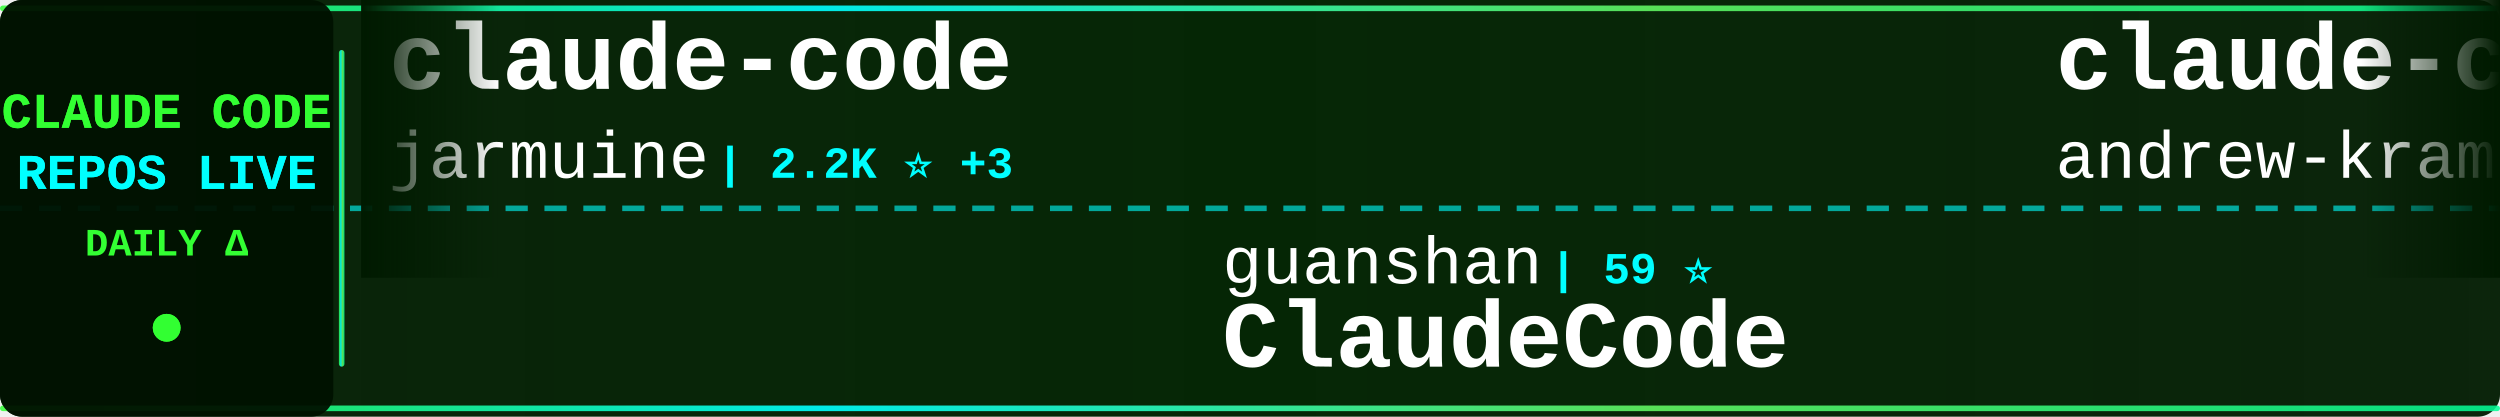
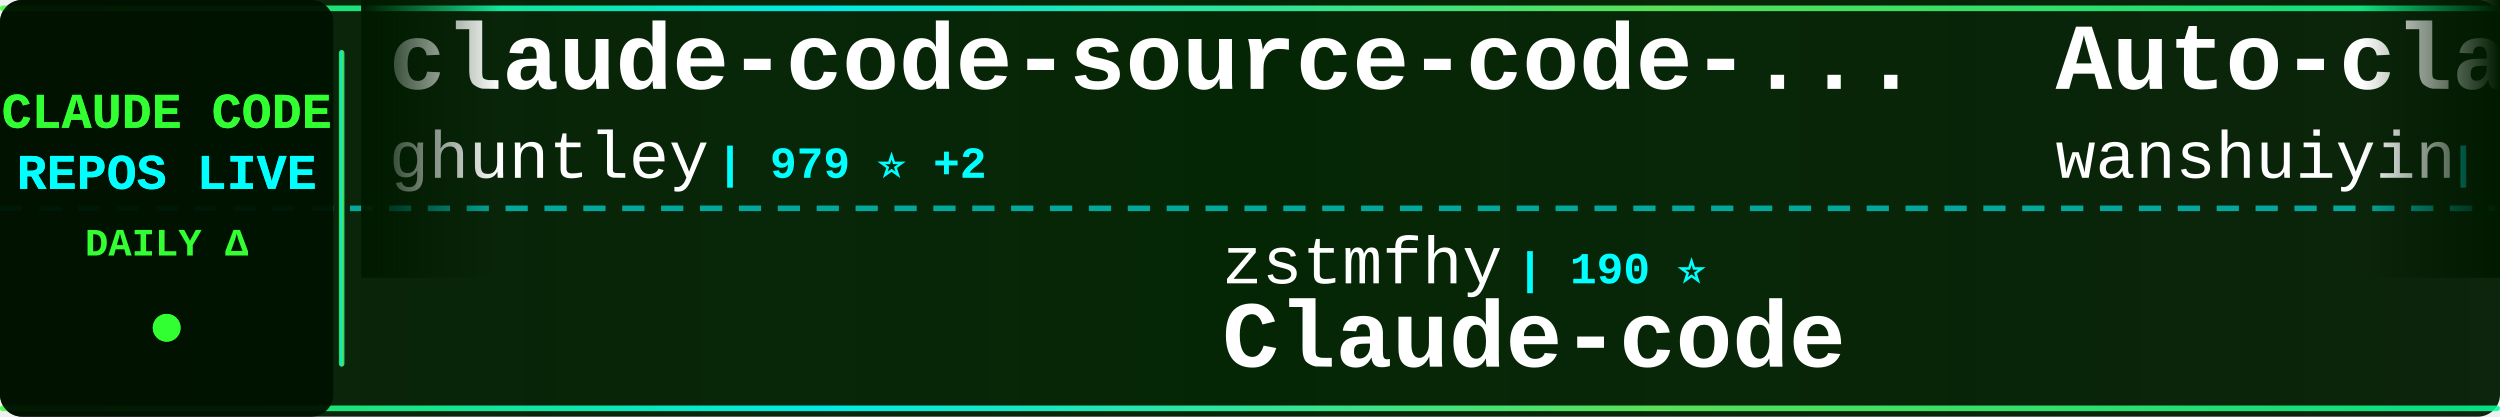
<svg xmlns="http://www.w3.org/2000/svg" width="900" height="150">
  <defs>
    <linearGradient id="tickerBg" x1="0%" y1="0%" x2="100%" y2="0%">
      <stop offset="0%" style="stop-color:#001a00;stop-opacity:0.95" />
      <stop offset="50%" style="stop-color:#002200;stop-opacity:0.98" />
      <stop offset="100%" style="stop-color:#001a00;stop-opacity:0.95" />
    </linearGradient>
    <linearGradient id="borderGrad" x1="0%" y1="0%" x2="100%" y2="0%">
      <stop offset="0%" style="stop-color:#33ff33;stop-opacity:0.85">
        <animate attributeName="stop-opacity" values="0.85;1;0.85" dur="2s" repeatCount="indefinite" />
      </stop>
      <stop offset="33%" style="stop-color:#00ffff;stop-opacity:0.9">
        <animate attributeName="stop-opacity" values="0.9;1;0.9" dur="2.2s" repeatCount="indefinite" />
      </stop>
      <stop offset="66%" style="stop-color:#66ff66;stop-opacity:0.85">
        <animate attributeName="stop-opacity" values="0.85;1;0.85" dur="1.8s" repeatCount="indefinite" />
      </stop>
      <stop offset="100%" style="stop-color:#00ff99;stop-opacity:0.85">
        <animate attributeName="stop-opacity" values="0.85;1;0.85" dur="2s" repeatCount="indefinite" />
      </stop>
    </linearGradient>
    <filter id="textGlow">
      <feGaussianBlur stdDeviation="0.1" result="coloredBlur" />
      <feMerge>
        <feMergeNode in="coloredBlur" />
        <feMergeNode in="SourceGraphic" />
      </feMerge>
    </filter>
    <filter id="metricGlow">
      <feGaussianBlur stdDeviation="0.2" result="coloredBlur" />
      <feMerge>
        <feMergeNode in="coloredBlur" />
        <feMergeNode in="SourceGraphic" />
      </feMerge>
    </filter>
    <linearGradient id="leftFade" x1="0%" y1="0%" x2="100%" y2="0%">
      <stop offset="0%" style="stop-color:#001a00;stop-opacity:1" />
      <stop offset="100%" style="stop-color:#001a00;stop-opacity:0" />
    </linearGradient>
    <linearGradient id="rightFade" x1="0%" y1="0%" x2="100%" y2="0%">
      <stop offset="0%" style="stop-color:#001a00;stop-opacity:0" />
      <stop offset="100%" style="stop-color:#001a00;stop-opacity:1" />
    </linearGradient>
  </defs>
  <rect width="900" height="150" fill="url(#tickerBg)" rx="8" />
  <rect x="0" y="2" width="900" height="2" fill="url(#borderGrad)" rx="1" />
  <rect x="0" y="146" width="900" height="2" fill="url(#borderGrad)" rx="1" />
  <line x1="0" y1="75" x2="900" y2="75" stroke="#00ffff" stroke-width="2" stroke-dasharray="8 6" opacity="0.6" />
  <rect x="0" y="0" width="120" height="150" fill="#001100" opacity="0.95" rx="8" />
  <text x="60" y="46" font-family="'Courier New', monospace" font-size="18" font-weight="bold" fill="#33ff33" text-anchor="middle" filter="url(#textGlow)">
    CLAUDE CODE
  </text>
  <text x="60" y="68" font-family="'Courier New', monospace" font-size="18" font-weight="bold" fill="#00ffff" text-anchor="middle" filter="url(#textGlow)">
    REPOS LIVE
  </text>
  <text x="60" y="92" font-family="'Courier New', monospace" font-size="14" font-weight="bold" fill="#33ff33" text-anchor="middle">
    DAILY Δ
  </text>
  <circle cx="60" cy="118" r="5" fill="#33ff33" filter="url(#metricGlow)">
    <animate attributeName="r" values="4;6;4" dur="1.5s" repeatCount="indefinite" />
    <animate attributeName="opacity" values="0.6;1;0.6" dur="1.5s" repeatCount="indefinite" />
  </circle>
  <rect x="122" y="18" width="2" height="114" fill="url(#borderGrad)" rx="1" />
  <clipPath id="tickerClip">
    <rect x="130" y="0" width="770" height="150" />
  </clipPath>
  <g clip-path="url(#tickerClip)">
    <g id="tickerItems">
      <animateTransform attributeName="transform" attributeType="XML" type="translate" from="0 0" to="-3000 0" dur="54s" repeatCount="indefinite" />
      <g transform="translate(0, 0)">
-         <text x="140" y="32" font-family="'Courier New', monospace" font-size="34" font-weight="bold" fill="#ffffff">claude-code</text>
-         <text x="140" y="64" font-family="'Courier New', monospace" font-size="24" font-weight="normal" fill="#ffffff" opacity="1.0">jarmuine</text>
-         <text x="258" y="64" font-family="'Courier New', monospace" font-size="16" font-weight="bold" fill="#00ffff"> | 2.2K ⭐ +3</text>
+         <text x="140" y="32" font-family="'Courier New', monospace" font-size="34" font-weight="bold" fill="#ffffff">claude-code-source-code-...</text>
+         <text x="140" y="64" font-family="'Courier New', monospace" font-size="24" font-weight="normal" fill="#ffffff" opacity="1.0">ghuntley</text>
+         <text x="258" y="64" font-family="'Courier New', monospace" font-size="16" font-weight="bold" fill="#00ffff"> | 979 ⭐ +2</text>
      </g>
      <g transform="translate(300, 0)">
-         <text x="140" y="102" font-family="'Courier New', monospace" font-size="24" font-weight="normal" fill="#ffffff" opacity="1.0">guanshan</text>
-         <text x="258" y="102" font-family="'Courier New', monospace" font-size="16" font-weight="bold" fill="#00ffff"> | 59 ⭐</text>
-         <text x="140" y="132" font-family="'Courier New', monospace" font-size="34" font-weight="bold" fill="#ffffff">ClaudeCode</text>
+         <text x="140" y="102" font-family="'Courier New', monospace" font-size="24" font-weight="normal" fill="#ffffff" opacity="1.0">zstmfhy</text>
+         <text x="246" y="102" font-family="'Courier New', monospace" font-size="16" font-weight="bold" fill="#00ffff"> | 190 ⭐</text>
+         <text x="140" y="132" font-family="'Courier New', monospace" font-size="34" font-weight="bold" fill="#ffffff">Claude-code</text>
      </g>
      <g transform="translate(600, 0)">
-         <text x="140" y="32" font-family="'Courier New', monospace" font-size="34" font-weight="bold" fill="#ffffff">claude-code-source-build</text>
-         <text x="140" y="64" font-family="'Courier New', monospace" font-size="24" font-weight="normal" fill="#ffffff" opacity="1.0">andrew-kramer-inno</text>
-         <text x="378" y="64" font-family="'Courier New', monospace" font-size="16" font-weight="bold" fill="#00ffff"> | 590 ⭐</text>
+         <text x="140" y="32" font-family="'Courier New', monospace" font-size="34" font-weight="bold" fill="#ffffff">Auto-claude-code-researc...</text>
+         <text x="140" y="64" font-family="'Courier New', monospace" font-size="24" font-weight="normal" fill="#ffffff" opacity="1.0">wanshuiyin</text>
+         <text x="282" y="64" font-family="'Courier New', monospace" font-size="16" font-weight="bold" fill="#00ffff"> | 10.8K ⭐ +104</text>
      </g>
      <g transform="translate(900, 0)">
-         <text x="140" y="102" font-family="'Courier New', monospace" font-size="24" font-weight="normal" fill="#ffffff" opacity="1.0">tanbiralam</text>
-         <text x="282" y="102" font-family="'Courier New', monospace" font-size="16" font-weight="bold" fill="#00ffff"> | 1.8K ⭐ +10</text>
-         <text x="140" y="132" font-family="'Courier New', monospace" font-size="34" font-weight="bold" fill="#ffffff">claude-code</text>
+         <text x="140" y="102" font-family="'Courier New', monospace" font-size="24" font-weight="normal" fill="#ffffff" opacity="1.0">luyao618</text>
+         <text x="258" y="102" font-family="'Courier New', monospace" font-size="16" font-weight="bold" fill="#00ffff"> | 1.4K ⭐ +11</text>
+         <text x="140" y="132" font-family="'Courier New', monospace" font-size="34" font-weight="bold" fill="#ffffff">Claude-Code-Source-Study</text>
      </g>
      <g transform="translate(1200, 0)">
-         <text x="140" y="32" font-family="'Courier New', monospace" font-size="34" font-weight="bold" fill="#ffffff">andrej-karpathy-skills</text>
-         <text x="140" y="64" font-family="'Courier New', monospace" font-size="24" font-weight="normal" fill="#ffffff" opacity="1.0">multica-ai</text>
-         <text x="282" y="64" font-family="'Courier New', monospace" font-size="16" font-weight="bold" fill="#00ffff"> | 158.0K ⭐ +2.1K</text>
+         <text x="140" y="32" font-family="'Courier New', monospace" font-size="34" font-weight="bold" fill="#ffffff">claude-code-guide</text>
+         <text x="140" y="64" font-family="'Courier New', monospace" font-size="24" font-weight="normal" fill="#ffffff" opacity="1.0">zebbern</text>
+         <text x="246" y="64" font-family="'Courier New', monospace" font-size="16" font-weight="bold" fill="#00ffff"> | 4.2K ⭐ +24</text>
      </g>
      <g transform="translate(1500, 0)">
-         <text x="140" y="102" font-family="'Courier New', monospace" font-size="24" font-weight="normal" fill="#ffffff" opacity="1.0">AICoderTudou</text>
-         <text x="306" y="102" font-family="'Courier New', monospace" font-size="16" font-weight="bold" fill="#00ffff"> | 501 ⭐</text>
-         <text x="140" y="132" font-family="'Courier New', monospace" font-size="34" font-weight="bold" fill="#ffffff">claude-code-tudou</text>
+         <text x="140" y="102" font-family="'Courier New', monospace" font-size="24" font-weight="normal" fill="#ffffff" opacity="1.0">andrew-kramer-inno</text>
+         <text x="378" y="102" font-family="'Courier New', monospace" font-size="16" font-weight="bold" fill="#00ffff"> | 590 ⭐</text>
+         <text x="140" y="132" font-family="'Courier New', monospace" font-size="34" font-weight="bold" fill="#ffffff">claude-code-source-build</text>
      </g>
      <g transform="translate(1800, 0)">
-         <text x="140" y="32" font-family="'Courier New', monospace" font-size="34" font-weight="bold" fill="#ffffff">claude-code-spec-workflo...</text>
-         <text x="140" y="64" font-family="'Courier New', monospace" font-size="24" font-weight="normal" fill="#ffffff" opacity="1.0">Pimzino</text>
-         <text x="246" y="64" font-family="'Courier New', monospace" font-size="16" font-weight="bold" fill="#00ffff"> | 3.7K ⭐ +2</text>
+         <text x="140" y="32" font-family="'Courier New', monospace" font-size="34" font-weight="bold" fill="#ffffff">claude-code</text>
+         <text x="140" y="64" font-family="'Courier New', monospace" font-size="24" font-weight="normal" fill="#ffffff" opacity="1.0">RishabhK103</text>
+         <text x="294" y="64" font-family="'Courier New', monospace" font-size="16" font-weight="bold" fill="#00ffff"> | 84 ⭐</text>
      </g>
      <g transform="translate(2100, 0)">
-         <text x="140" y="102" font-family="'Courier New', monospace" font-size="24" font-weight="normal" fill="#ffffff" opacity="1.0">luyao618</text>
-         <text x="258" y="102" font-family="'Courier New', monospace" font-size="16" font-weight="bold" fill="#00ffff"> | 1.4K ⭐ +12</text>
-         <text x="140" y="132" font-family="'Courier New', monospace" font-size="34" font-weight="bold" fill="#ffffff">Claude-Code-Source-Study</text>
+         <text x="140" y="102" font-family="'Courier New', monospace" font-size="24" font-weight="normal" fill="#ffffff" opacity="1.0">anthropics</text>
+         <text x="282" y="102" font-family="'Courier New', monospace" font-size="16" font-weight="bold" fill="#00ffff"> | 141.8K ⭐ +670</text>
+         <text x="140" y="132" font-family="'Courier New', monospace" font-size="34" font-weight="bold" fill="#ffffff">skills</text>
      </g>
      <g transform="translate(2400, 0)">
-         <text x="140" y="32" font-family="'Courier New', monospace" font-size="34" font-weight="bold" fill="#ffffff">claude-code-workflows</text>
-         <text x="140" y="64" font-family="'Courier New', monospace" font-size="24" font-weight="normal" fill="#ffffff" opacity="1.0">OneRedOak</text>
-         <text x="270" y="64" font-family="'Courier New', monospace" font-size="16" font-weight="bold" fill="#00ffff"> | 3.8K ⭐ +2</text>
+         <text x="140" y="32" font-family="'Courier New', monospace" font-size="34" font-weight="bold" fill="#ffffff">claude-code-settings</text>
+         <text x="140" y="64" font-family="'Courier New', monospace" font-size="24" font-weight="normal" fill="#ffffff" opacity="1.0">feiskyer</text>
+         <text x="258" y="64" font-family="'Courier New', monospace" font-size="16" font-weight="bold" fill="#00ffff"> | 1.5K ⭐ +2</text>
      </g>
      <g transform="translate(2700, 0)">
-         <text x="140" y="102" font-family="'Courier New', monospace" font-size="24" font-weight="normal" fill="#ffffff" opacity="1.0">xorespesp</text>
-         <text x="270" y="102" font-family="'Courier New', monospace" font-size="16" font-weight="bold" fill="#00ffff"> | 225 ⭐</text>
-         <text x="140" y="132" font-family="'Courier New', monospace" font-size="34" font-weight="bold" fill="#ffffff">claude-code</text>
+         <text x="140" y="102" font-family="'Courier New', monospace" font-size="24" font-weight="normal" fill="#ffffff" opacity="1.0">carlvellotti</text>
+         <text x="306" y="102" font-family="'Courier New', monospace" font-size="16" font-weight="bold" fill="#00ffff"> | 2.0K ⭐ +4</text>
+         <text x="140" y="132" font-family="'Courier New', monospace" font-size="34" font-weight="bold" fill="#ffffff">claude-code-pm-course</text>
      </g>
      <g transform="translate(3000, 0)">
-         <text x="140" y="32" font-family="'Courier New', monospace" font-size="34" font-weight="bold" fill="#ffffff">claude-code</text>
-         <text x="140" y="64" font-family="'Courier New', monospace" font-size="24" font-weight="normal" fill="#ffffff" opacity="1.0">jarmuine</text>
-         <text x="258" y="64" font-family="'Courier New', monospace" font-size="16" font-weight="bold" fill="#00ffff"> | 2.2K ⭐ +3</text>
+         <text x="140" y="32" font-family="'Courier New', monospace" font-size="34" font-weight="bold" fill="#ffffff">claude-code-source-code-...</text>
+         <text x="140" y="64" font-family="'Courier New', monospace" font-size="24" font-weight="normal" fill="#ffffff" opacity="1.0">ghuntley</text>
+         <text x="258" y="64" font-family="'Courier New', monospace" font-size="16" font-weight="bold" fill="#00ffff"> | 979 ⭐ +2</text>
      </g>
      <g transform="translate(3300, 0)">
-         <text x="140" y="102" font-family="'Courier New', monospace" font-size="24" font-weight="normal" fill="#ffffff" opacity="1.0">guanshan</text>
-         <text x="258" y="102" font-family="'Courier New', monospace" font-size="16" font-weight="bold" fill="#00ffff"> | 59 ⭐</text>
-         <text x="140" y="132" font-family="'Courier New', monospace" font-size="34" font-weight="bold" fill="#ffffff">ClaudeCode</text>
+         <text x="140" y="102" font-family="'Courier New', monospace" font-size="24" font-weight="normal" fill="#ffffff" opacity="1.0">zstmfhy</text>
+         <text x="246" y="102" font-family="'Courier New', monospace" font-size="16" font-weight="bold" fill="#00ffff"> | 190 ⭐</text>
+         <text x="140" y="132" font-family="'Courier New', monospace" font-size="34" font-weight="bold" fill="#ffffff">Claude-code</text>
      </g>
      <g transform="translate(3600, 0)">
-         <text x="140" y="32" font-family="'Courier New', monospace" font-size="34" font-weight="bold" fill="#ffffff">claude-code-source-build</text>
-         <text x="140" y="64" font-family="'Courier New', monospace" font-size="24" font-weight="normal" fill="#ffffff" opacity="1.0">andrew-kramer-inno</text>
-         <text x="378" y="64" font-family="'Courier New', monospace" font-size="16" font-weight="bold" fill="#00ffff"> | 590 ⭐</text>
+         <text x="140" y="32" font-family="'Courier New', monospace" font-size="34" font-weight="bold" fill="#ffffff">Auto-claude-code-researc...</text>
+         <text x="140" y="64" font-family="'Courier New', monospace" font-size="24" font-weight="normal" fill="#ffffff" opacity="1.0">wanshuiyin</text>
+         <text x="282" y="64" font-family="'Courier New', monospace" font-size="16" font-weight="bold" fill="#00ffff"> | 10.8K ⭐ +104</text>
      </g>
      <g transform="translate(3900, 0)">
-         <text x="140" y="102" font-family="'Courier New', monospace" font-size="24" font-weight="normal" fill="#ffffff" opacity="1.0">tanbiralam</text>
-         <text x="282" y="102" font-family="'Courier New', monospace" font-size="16" font-weight="bold" fill="#00ffff"> | 1.8K ⭐ +10</text>
-         <text x="140" y="132" font-family="'Courier New', monospace" font-size="34" font-weight="bold" fill="#ffffff">claude-code</text>
+         <text x="140" y="102" font-family="'Courier New', monospace" font-size="24" font-weight="normal" fill="#ffffff" opacity="1.0">luyao618</text>
+         <text x="258" y="102" font-family="'Courier New', monospace" font-size="16" font-weight="bold" fill="#00ffff"> | 1.4K ⭐ +11</text>
+         <text x="140" y="132" font-family="'Courier New', monospace" font-size="34" font-weight="bold" fill="#ffffff">Claude-Code-Source-Study</text>
      </g>
    </g>
  </g>
  <rect x="130" y="0" width="50" height="100" fill="url(#leftFade)" />
  <rect x="850" y="0" width="50" height="100" fill="url(#rightFade)" />
</svg>
